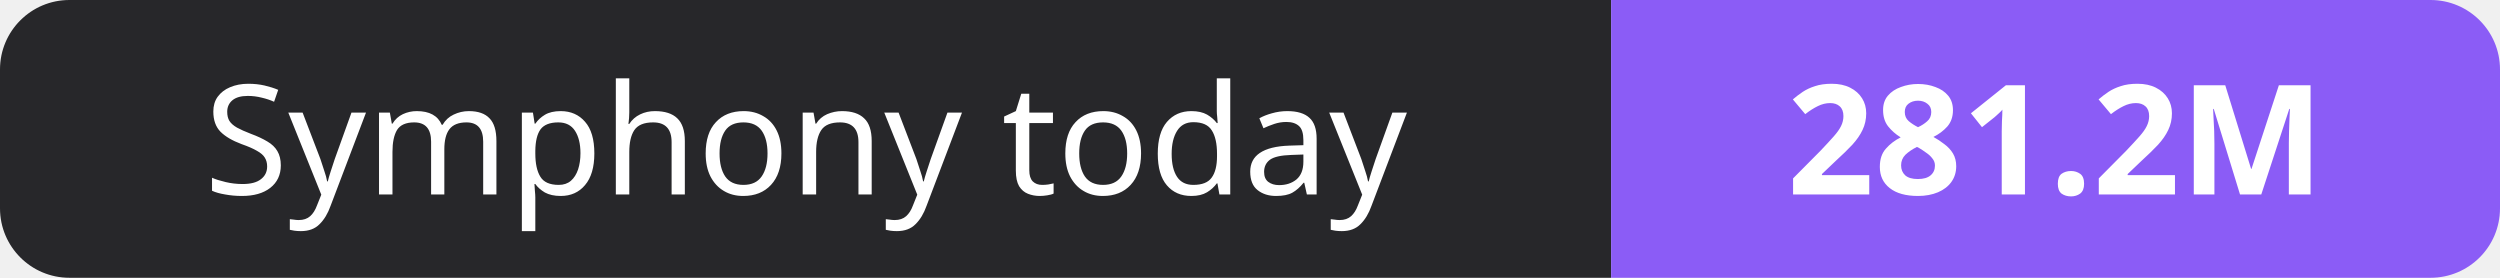
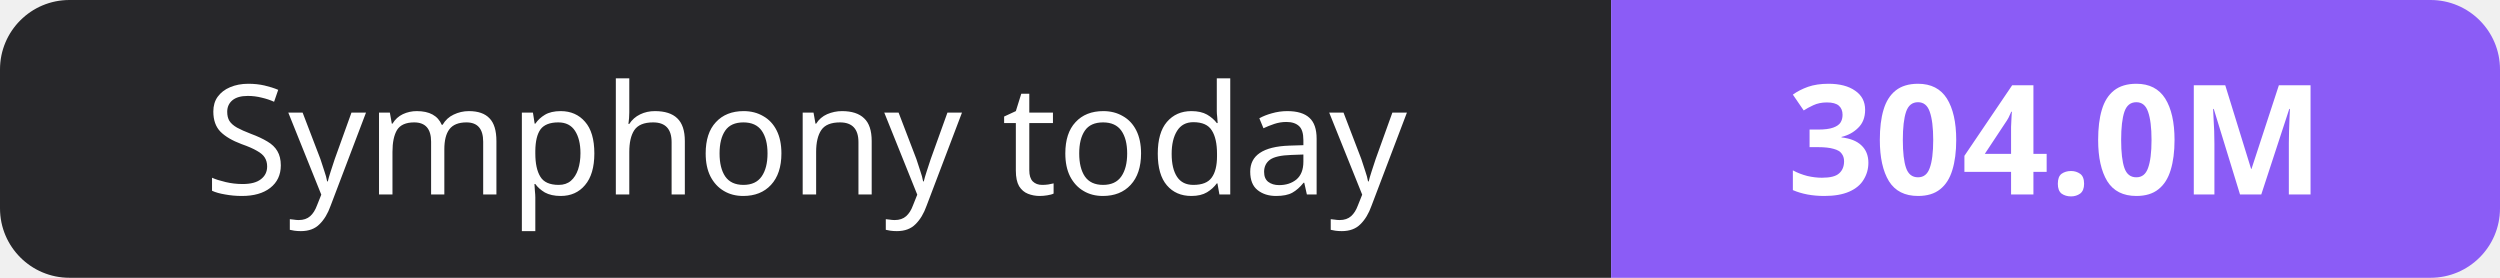
- <svg xmlns="http://www.w3.org/2000/svg" width="180" height="20" role="img" aria-label="Symphony today: 281.2M">
+ <svg xmlns="http://www.w3.org/2000/svg" width="180" height="20" role="img" aria-label="Symphony today: 304.0M">
  <clipPath id="r">
    <rect width="180" height="20" rx="5" fill="#fff" />
  </clipPath>
  <g clip-path="url(#r)">
    <rect width="116" height="20" fill="#27272a" />
    <rect x="116" width="64" height="20" fill="#8b5cf6" />
  </g>
  <g fill="#fff" text-anchor="middle" font-family="Verdana,Geneva,sans-serif" font-size="11">
    <text x="58.0" y="14">Symphony today</text>
-     <text x="148.0" y="14" font-weight="700">281.2M</text>
+     <text x="148.0" y="14" font-weight="700">304.0M</text>
  </g>
</svg>
